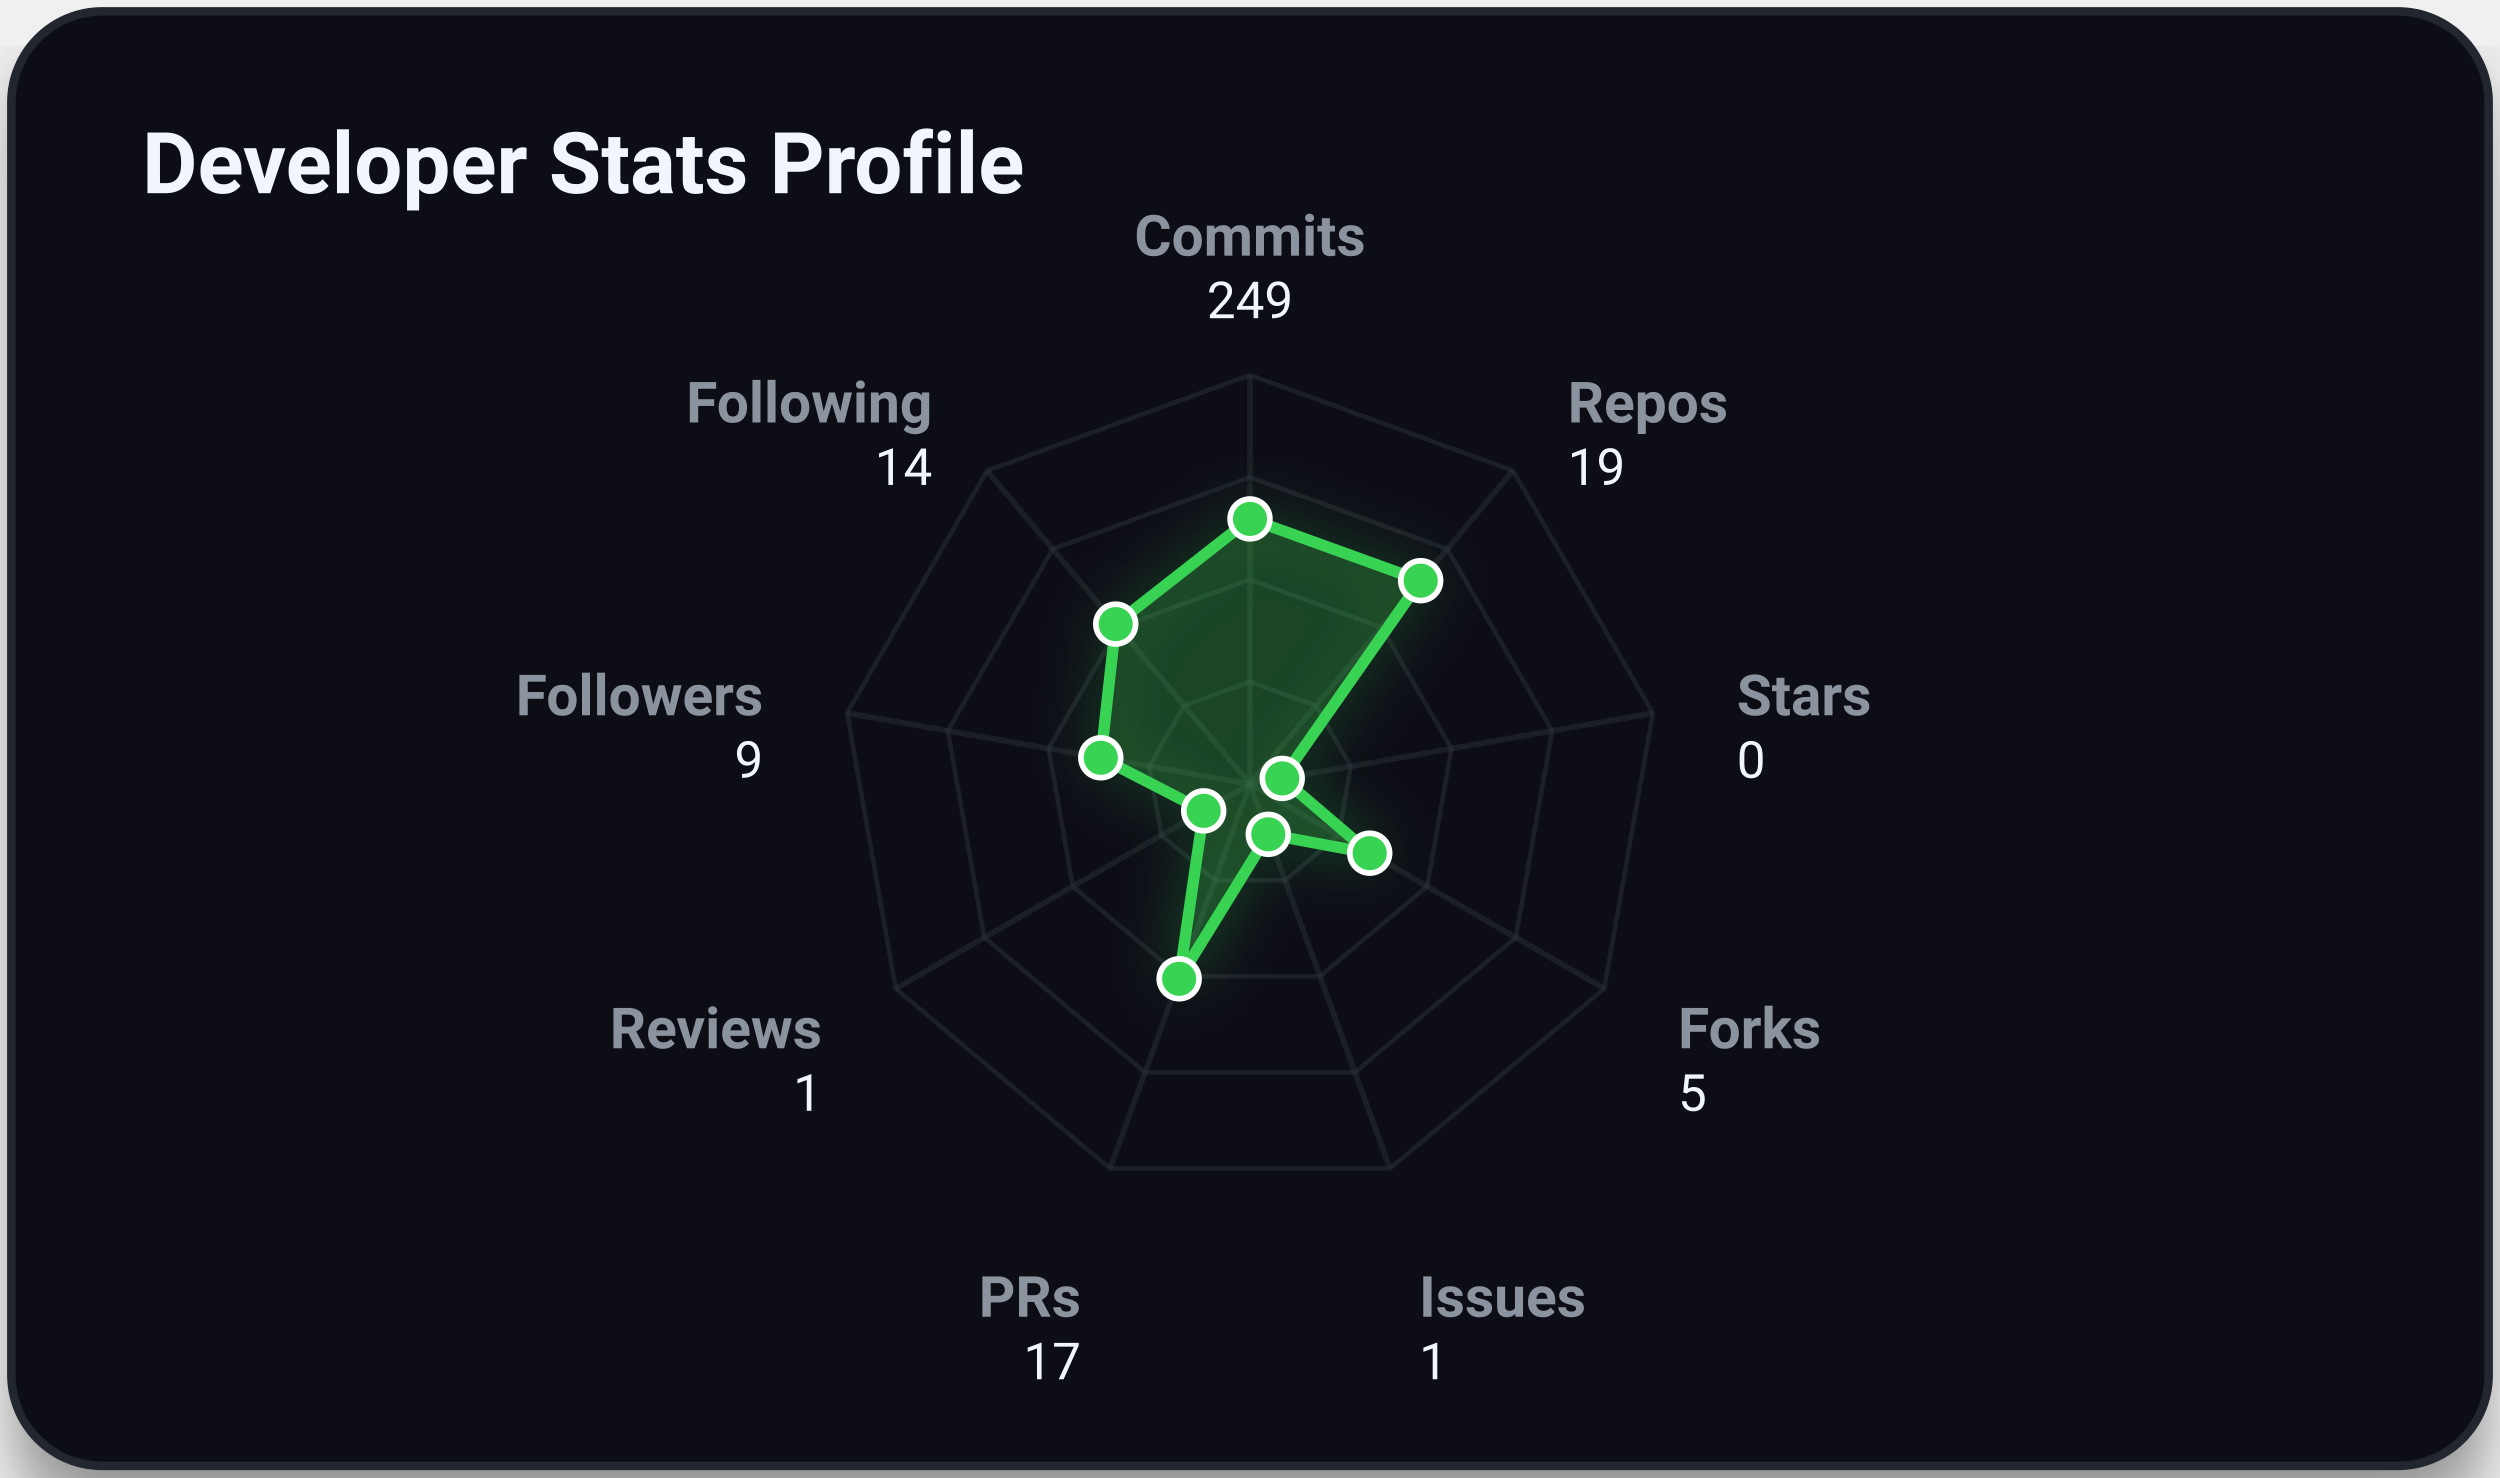
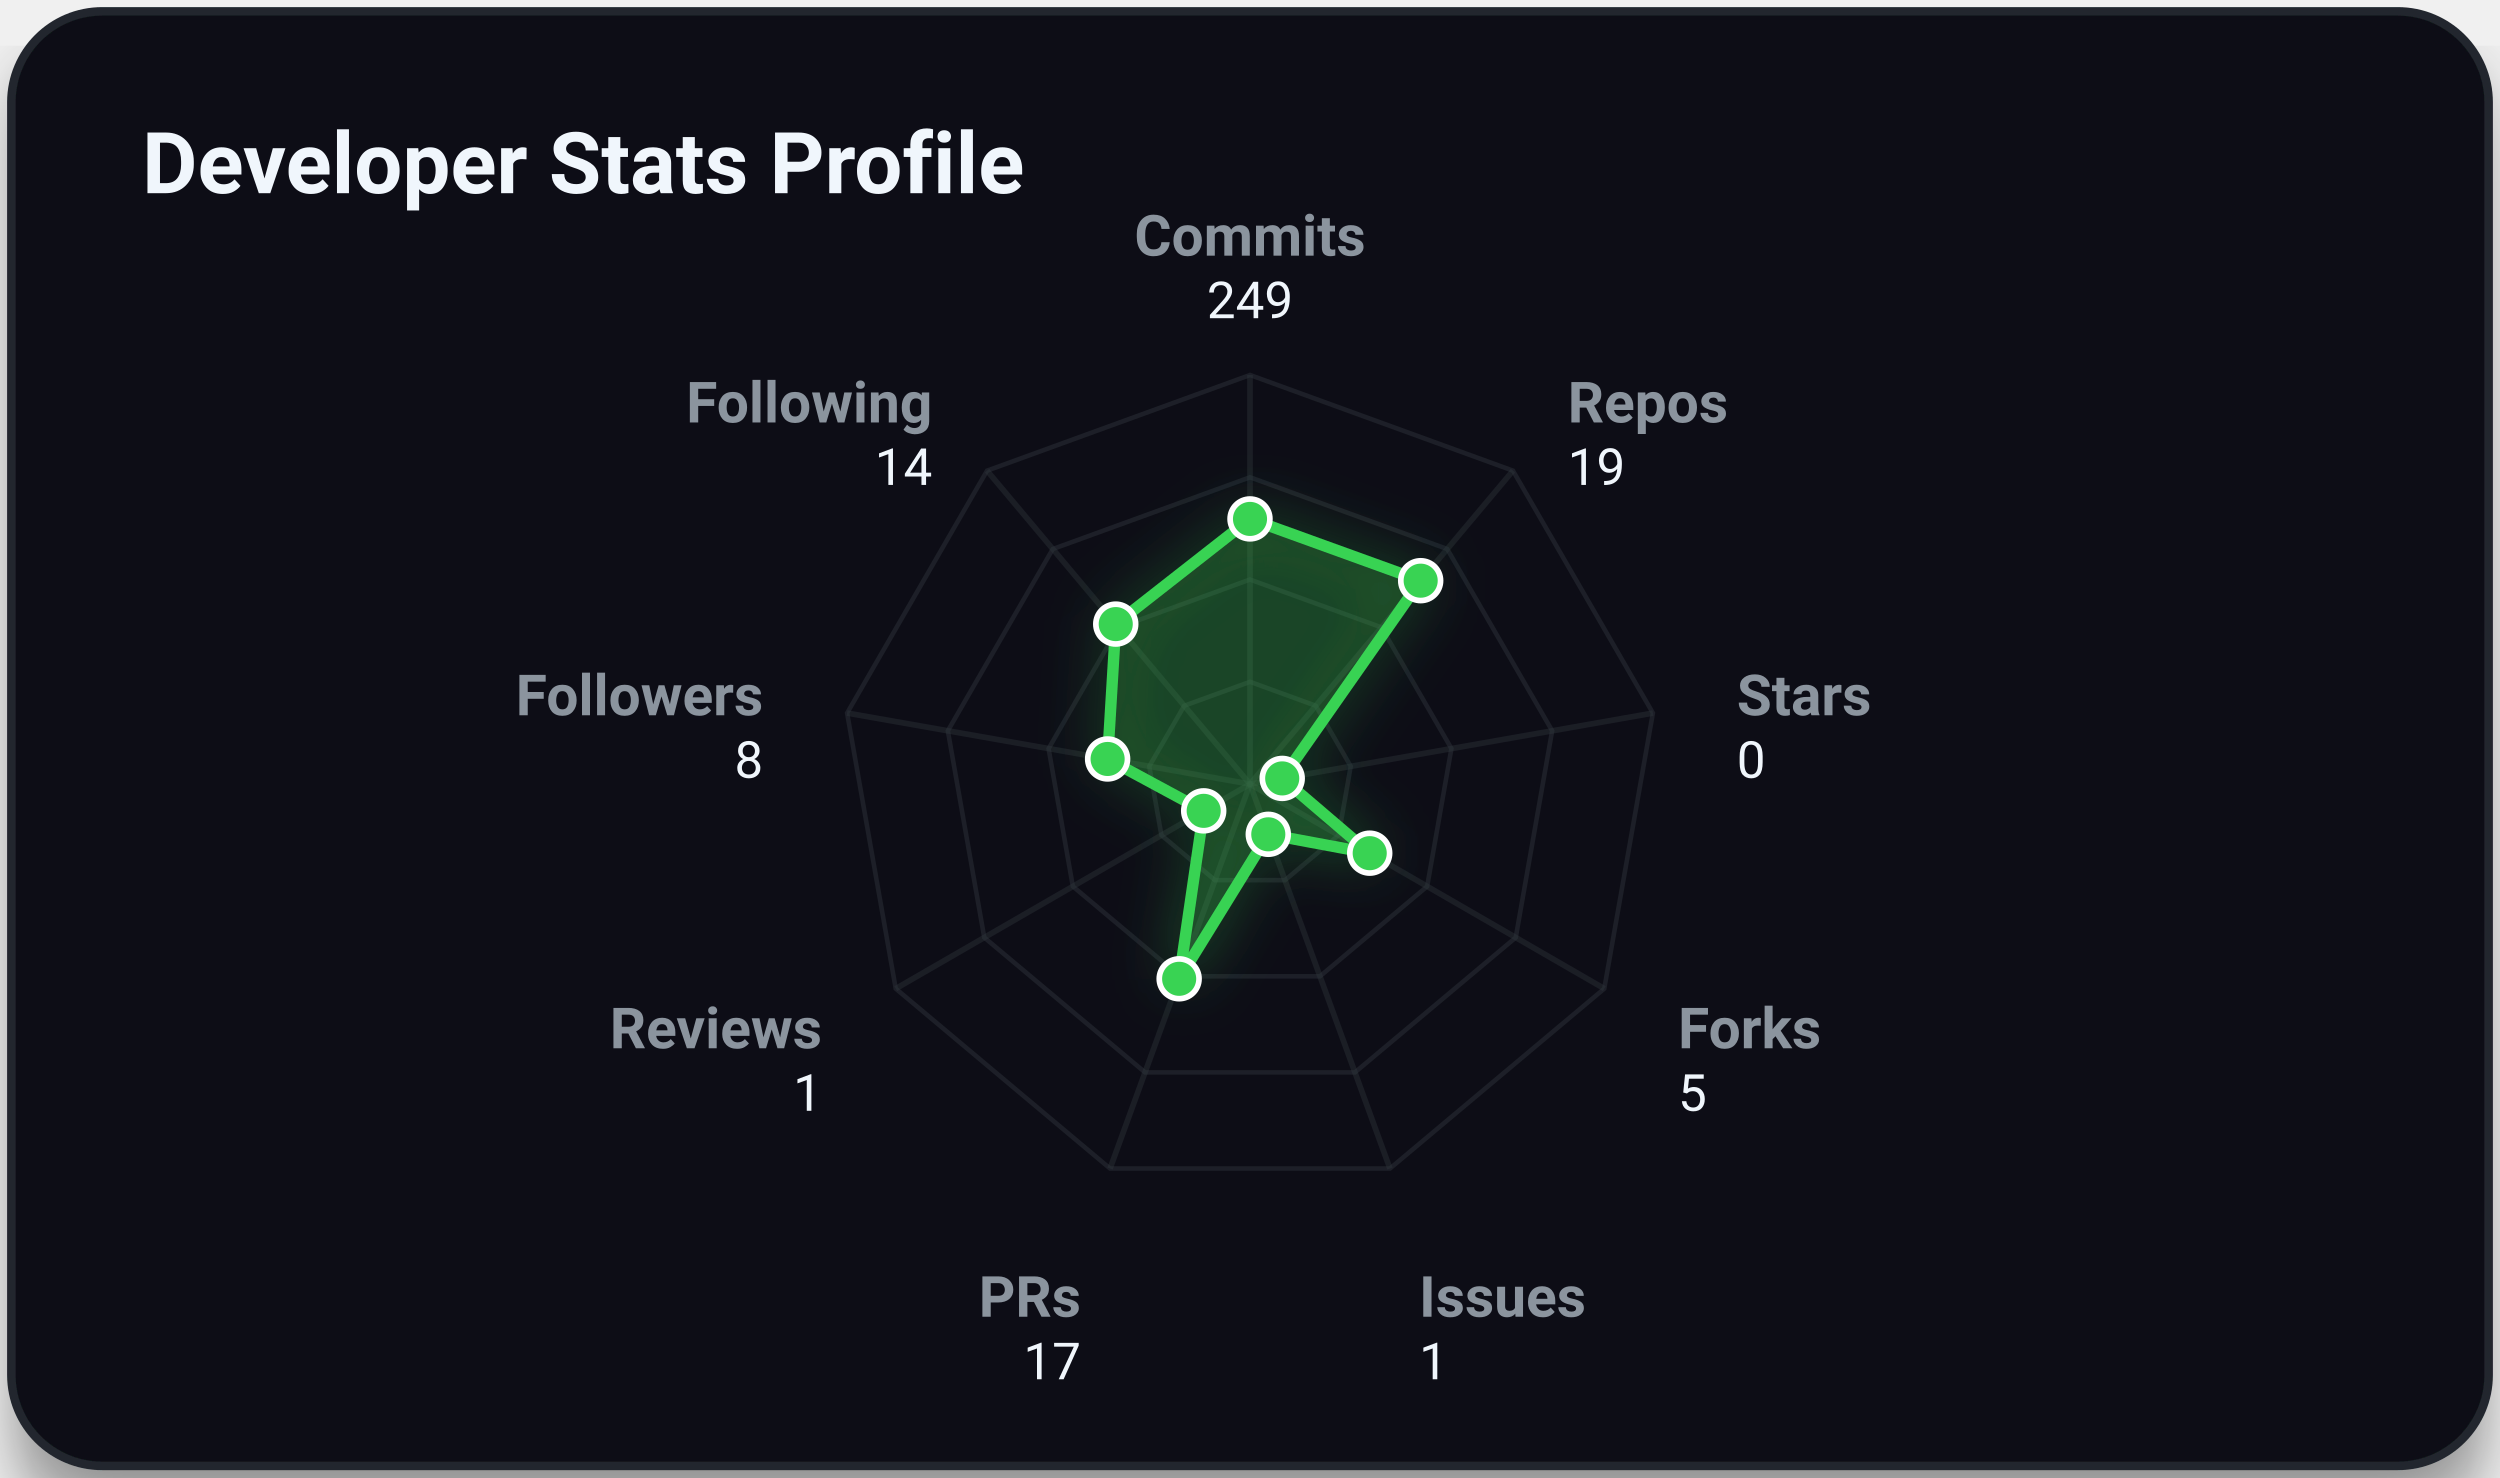
<svg xmlns="http://www.w3.org/2000/svg" viewBox="0 0 440 260" width="100%" height="100%" class="svg-container">
  <style>
        .svg-container {
            font-family: -apple-system, BlinkMacSystemFont, 'Segoe UI', Roboto, Helvetica, Arial, sans-serif;
            background-color: transparent;
        }
        
        /* Grid and borders */
        .grid-line {
            stroke: #30363d;
            stroke-width: 1;
            opacity: 0.5;
        }
        .border-line {
            stroke: #21262d;
            stroke-width: 1.5;
        }
        
        /* Interactive 3D cubes */
        .cube-group {
            transition: transform 0.25s cubic-bezier(0.4, 0, 0.2, 1), filter 0.25s ease;
            cursor: pointer;
        }
        .cube-group:hover {
            transform: translateY(-8px);
            filter: brightness(1.2) drop-shadow(0 12px 16px rgba(0, 0, 0, 0.6));
        }
        
        /* Donut slice hover logic */
        .donut-slice {
            transition: stroke-width 0.2s ease, filter 0.2s ease, opacity 0.2s ease;
            cursor: pointer;
        }
        .donut-slice:hover {
            stroke-width: 34 !important;
            filter: brightness(1.15) drop-shadow(0 4px 6px rgba(0, 0, 0, 0.3));
            opacity: 1 !important;
        }

        /* Radar chart hover items */
        .radar-area {
            transition: fill-opacity 0.3s ease, stroke-width 0.3s ease;
        }
        .radar-area:hover {
            fill-opacity: 0.35;
            stroke-width: 3px;
        }
        .radar-marker {
            transition: r 0.2s ease, fill 0.2s ease;
        }
        .radar-marker:hover {
            r: 7;
            fill: #ffffff;
        }
        
        
        @keyframes floatIn {
            0% {
                transform: translateY(30px);
                opacity: 0;
            }
            100% {
                transform: translateY(0);
                opacity: 1;
            }
        }
        .animate-item {
            animation: floatIn 0.8s cubic-bezier(0.16, 1, 0.3, 1) both;
        }
        
    </style>
  <defs>
    <filter id="cube-shadow" x="-50%" y="-50%" width="200%" height="200%">
      <feDropShadow dx="0" dy="5" stdDeviation="4" flood-color="#000000" flood-opacity="0.35" />
    </filter>
    <filter id="card-shadow" x="-20%" y="-20%" width="140%" height="140%">
      <feDropShadow dx="0" dy="8" stdDeviation="6" flood-color="#000000" flood-opacity="0.4" />
    </filter>
    <filter id="accent-glow" x="-30%" y="-30%" width="160%" height="160%">
      <feGaussianBlur stdDeviation="5" result="blur" />
      <feComponentTransfer in="blur" result="glow">
        <feFuncA type="linear" slope="0.5" />
      </feComponentTransfer>
      <feMerge>
        <feMergeNode in="glow" />
        <feMergeNode in="SourceGraphic" />
      </feMerge>
    </filter>
  </defs>
  <rect x="2.00" y="2.00" width="436.00" height="256.00" rx="16.00" ry="16.00" fill="#0d1117" opacity="1.00" stroke="#21262d" stroke-width="1.50" filter="url(#card-shadow)" />
  <text x="25.00" y="34.00" font-size="15" fill="#f0f6fc" text-anchor="start" font-weight="bold" opacity="1.00">Developer Stats Profile</text>
  <polygon points="220.00,120.00 231.57,124.21 237.73,134.87 235.59,147.00 226.16,154.91 213.84,154.91 204.41,147.00 202.27,134.87 208.43,124.21" fill="none" stroke="#30363d" stroke-width="0.8" opacity="0.45" />
  <polygon points="220.00,102.00 243.14,110.42 255.45,131.75 251.18,156.00 232.31,171.83 207.69,171.83 188.82,156.00 184.55,131.75 196.86,110.42" fill="none" stroke="#30363d" stroke-width="0.8" opacity="0.45" />
  <polygon points="220.00,84.00 254.71,96.63 273.18,128.62 266.77,165.00 238.47,188.74 201.53,188.74 173.23,165.00 166.82,128.62 185.29,96.63" fill="none" stroke="#30363d" stroke-width="0.8" opacity="0.45" />
  <polygon points="220.00,66.00 266.28,82.84 290.91,125.50 282.35,174.00 244.63,205.66 195.37,205.66 157.65,174.00 149.09,125.50 173.72,82.84" fill="none" stroke="#30363d" stroke-width="0.8" opacity="0.45" />
  <line x1="220.00" y1="138.00" x2="220.00" y2="66.00" stroke="#30363d" stroke-width="1.00" opacity="0.40" />
  <line x1="220.00" y1="138.00" x2="266.28" y2="82.84" stroke="#30363d" stroke-width="1.00" opacity="0.40" />
  <line x1="220.00" y1="138.00" x2="290.91" y2="125.50" stroke="#30363d" stroke-width="1.00" opacity="0.40" />
  <line x1="220.00" y1="138.00" x2="282.35" y2="174.00" stroke="#30363d" stroke-width="1.00" opacity="0.40" />
  <line x1="220.00" y1="138.00" x2="244.63" y2="205.66" stroke="#30363d" stroke-width="1.00" opacity="0.40" />
  <line x1="220.00" y1="138.00" x2="195.37" y2="205.66" stroke="#30363d" stroke-width="1.00" opacity="0.40" />
  <line x1="220.00" y1="138.00" x2="157.65" y2="174.00" stroke="#30363d" stroke-width="1.00" opacity="0.40" />
  <line x1="220.00" y1="138.00" x2="149.09" y2="125.50" stroke="#30363d" stroke-width="1.00" opacity="0.40" />
  <line x1="220.00" y1="138.00" x2="173.72" y2="82.84" stroke="#30363d" stroke-width="1.00" opacity="0.40" />
-   <polygon points="220.00,91.33 250.04,102.20 225.67,137.00 241.07,150.16 223.22,146.84 207.53,172.27 211.85,142.71 193.74,133.37 196.37,109.84" fill="rgba(57, 211, 83, 0.2)" stroke="#39d353" stroke-width="2" filter="url(#accent-glow)" class="radar-area animate-item" style="animation: floatIn 0.8s cubic-bezier(0.16, 1, 0.3, 1) both;" />
+   <polygon points="220.00,91.33 250.04,102.20 225.67,137.00 241.07,150.16 223.22,146.84 207.53,172.27 211.85,142.71 194.94,133.58 196.37,109.84" fill="rgba(57, 211, 83, 0.2)" stroke="#39d353" stroke-width="2" filter="url(#accent-glow)" class="radar-area animate-item" style="animation: floatIn 0.8s cubic-bezier(0.16, 1, 0.3, 1) both;" />
  <text x="220.00" y="45.00" font-size="10" fill="#8b949e" text-anchor="middle" font-weight="bold" opacity="1.00">Commits</text>
  <text x="220.00" y="56.00" font-size="9" fill="#f0f6fc" text-anchor="middle" font-weight="normal" opacity="1.00">249</text>
  <text x="275.92" y="74.35" font-size="10" fill="#8b949e" text-anchor="start" font-weight="bold" opacity="1.00">Repos</text>
  <text x="275.92" y="85.35" font-size="9" fill="#f0f6fc" text-anchor="start" font-weight="normal" opacity="1.00">19</text>
  <text x="305.68" y="125.89" font-size="10" fill="#8b949e" text-anchor="start" font-weight="bold" opacity="1.00">Stars</text>
  <text x="305.68" y="136.89" font-size="9" fill="#f0f6fc" text-anchor="start" font-weight="normal" opacity="1.00">0</text>
  <text x="295.34" y="184.50" font-size="10" fill="#8b949e" text-anchor="start" font-weight="bold" opacity="1.00">Forks</text>
  <text x="295.34" y="195.50" font-size="9" fill="#f0f6fc" text-anchor="start" font-weight="normal" opacity="1.00">5</text>
  <text x="249.76" y="231.75" font-size="10" fill="#8b949e" text-anchor="start" font-weight="bold" opacity="1.00">Issues</text>
  <text x="249.76" y="242.75" font-size="9" fill="#f0f6fc" text-anchor="start" font-weight="normal" opacity="1.00">1</text>
  <text x="190.24" y="231.75" font-size="10" fill="#8b949e" text-anchor="end" font-weight="bold" opacity="1.00">PRs</text>
  <text x="190.24" y="242.75" font-size="9" fill="#f0f6fc" text-anchor="end" font-weight="normal" opacity="1.00">17</text>
  <text x="144.66" y="184.50" font-size="10" fill="#8b949e" text-anchor="end" font-weight="bold" opacity="1.00">Reviews</text>
  <text x="144.66" y="195.50" font-size="9" fill="#f0f6fc" text-anchor="end" font-weight="normal" opacity="1.00">1</text>
  <text x="134.32" y="125.89" font-size="10" fill="#8b949e" text-anchor="end" font-weight="bold" opacity="1.00">Followers</text>
-   <text x="134.32" y="136.89" font-size="9" fill="#f0f6fc" text-anchor="end" font-weight="normal" opacity="1.00">9</text>
+   <text x="134.32" y="136.89" font-size="9" fill="#f0f6fc" text-anchor="end" font-weight="normal" opacity="1.00">8</text>
  <text x="164.08" y="74.35" font-size="10" fill="#8b949e" text-anchor="end" font-weight="bold" opacity="1.00">Following</text>
  <text x="164.08" y="85.35" font-size="9" fill="#f0f6fc" text-anchor="end" font-weight="normal" opacity="1.00">14</text>
  <circle cx="220.00" cy="91.33" r="3.50" fill="#39d353" opacity="1.00" stroke="#ffffff" stroke-width="1.00" class="radar-marker" />
  <circle cx="250.04" cy="102.20" r="3.50" fill="#39d353" opacity="1.00" stroke="#ffffff" stroke-width="1.00" class="radar-marker" />
  <circle cx="225.67" cy="137.00" r="3.50" fill="#39d353" opacity="1.00" stroke="#ffffff" stroke-width="1.00" class="radar-marker" />
  <circle cx="241.07" cy="150.16" r="3.50" fill="#39d353" opacity="1.00" stroke="#ffffff" stroke-width="1.00" class="radar-marker" />
  <circle cx="223.22" cy="146.84" r="3.50" fill="#39d353" opacity="1.00" stroke="#ffffff" stroke-width="1.00" class="radar-marker" />
  <circle cx="207.53" cy="172.27" r="3.50" fill="#39d353" opacity="1.00" stroke="#ffffff" stroke-width="1.00" class="radar-marker" />
  <circle cx="211.85" cy="142.71" r="3.50" fill="#39d353" opacity="1.00" stroke="#ffffff" stroke-width="1.00" class="radar-marker" />
-   <circle cx="193.74" cy="133.37" r="3.50" fill="#39d353" opacity="1.00" stroke="#ffffff" stroke-width="1.00" class="radar-marker" />
+   <circle cx="194.94" cy="133.58" r="3.50" fill="#39d353" opacity="1.00" stroke="#ffffff" stroke-width="1.00" class="radar-marker" />
  <circle cx="196.37" cy="109.84" r="3.50" fill="#39d353" opacity="1.00" stroke="#ffffff" stroke-width="1.00" class="radar-marker" />
</svg>
